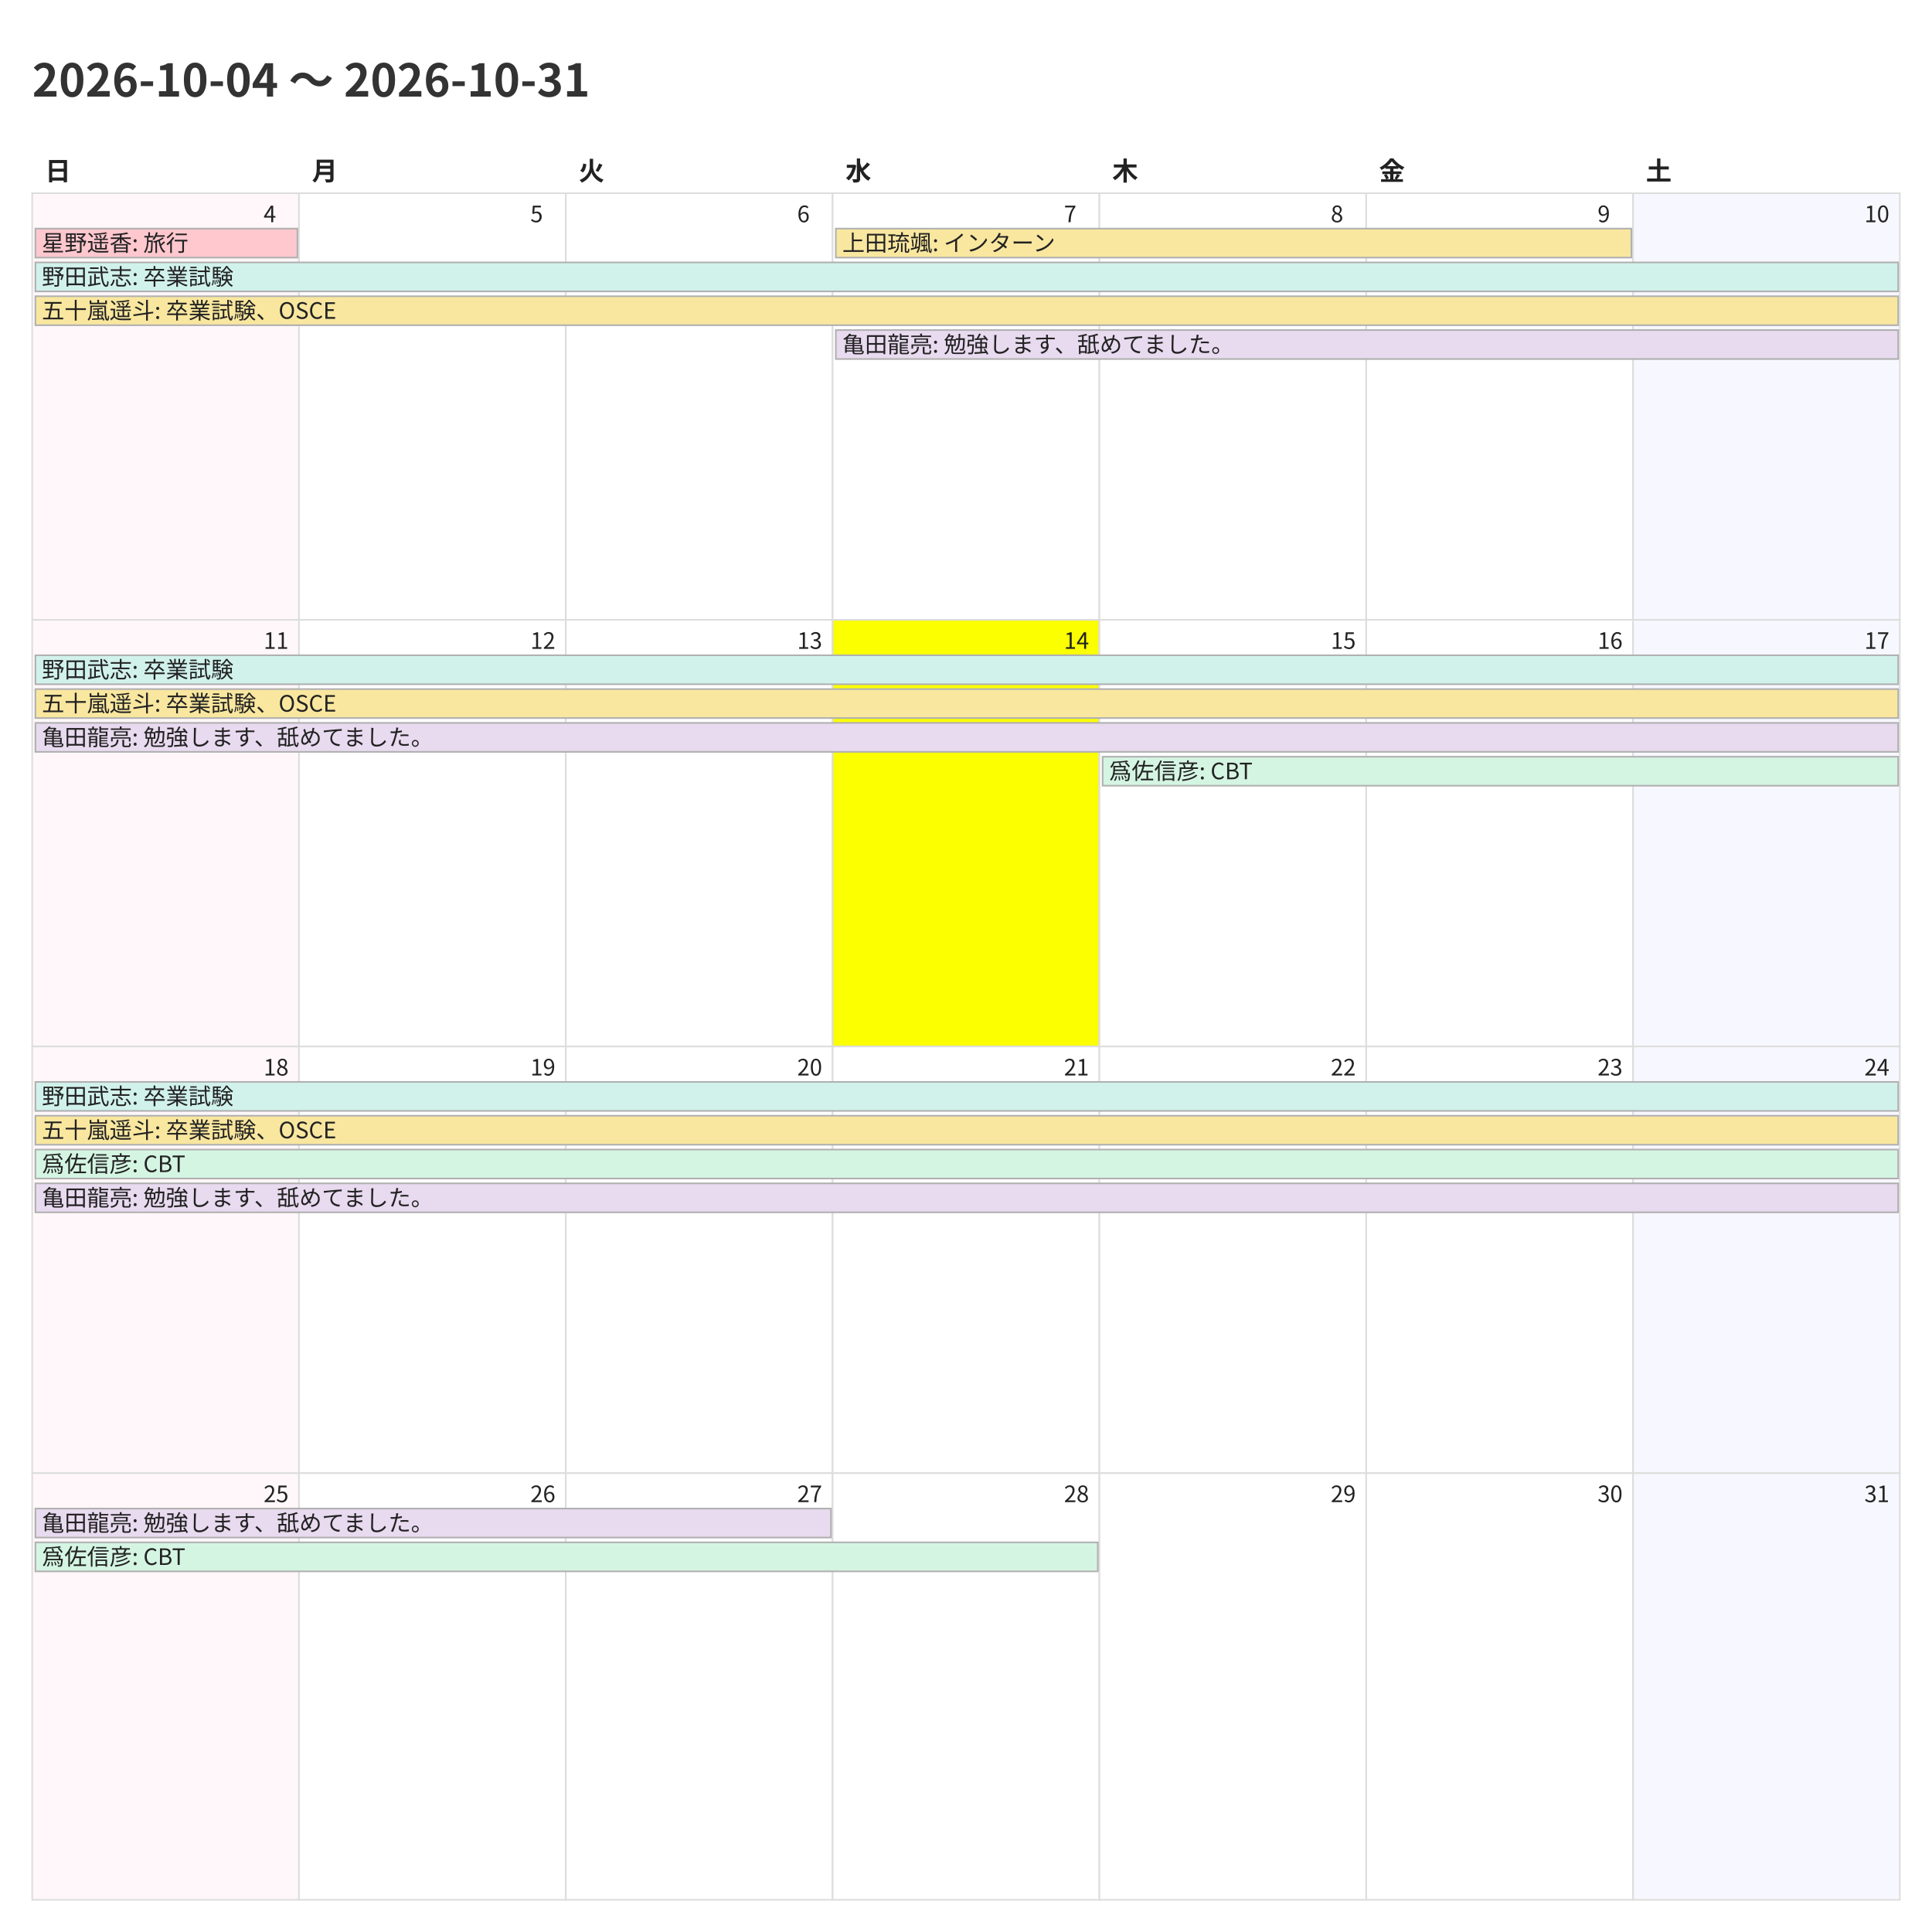
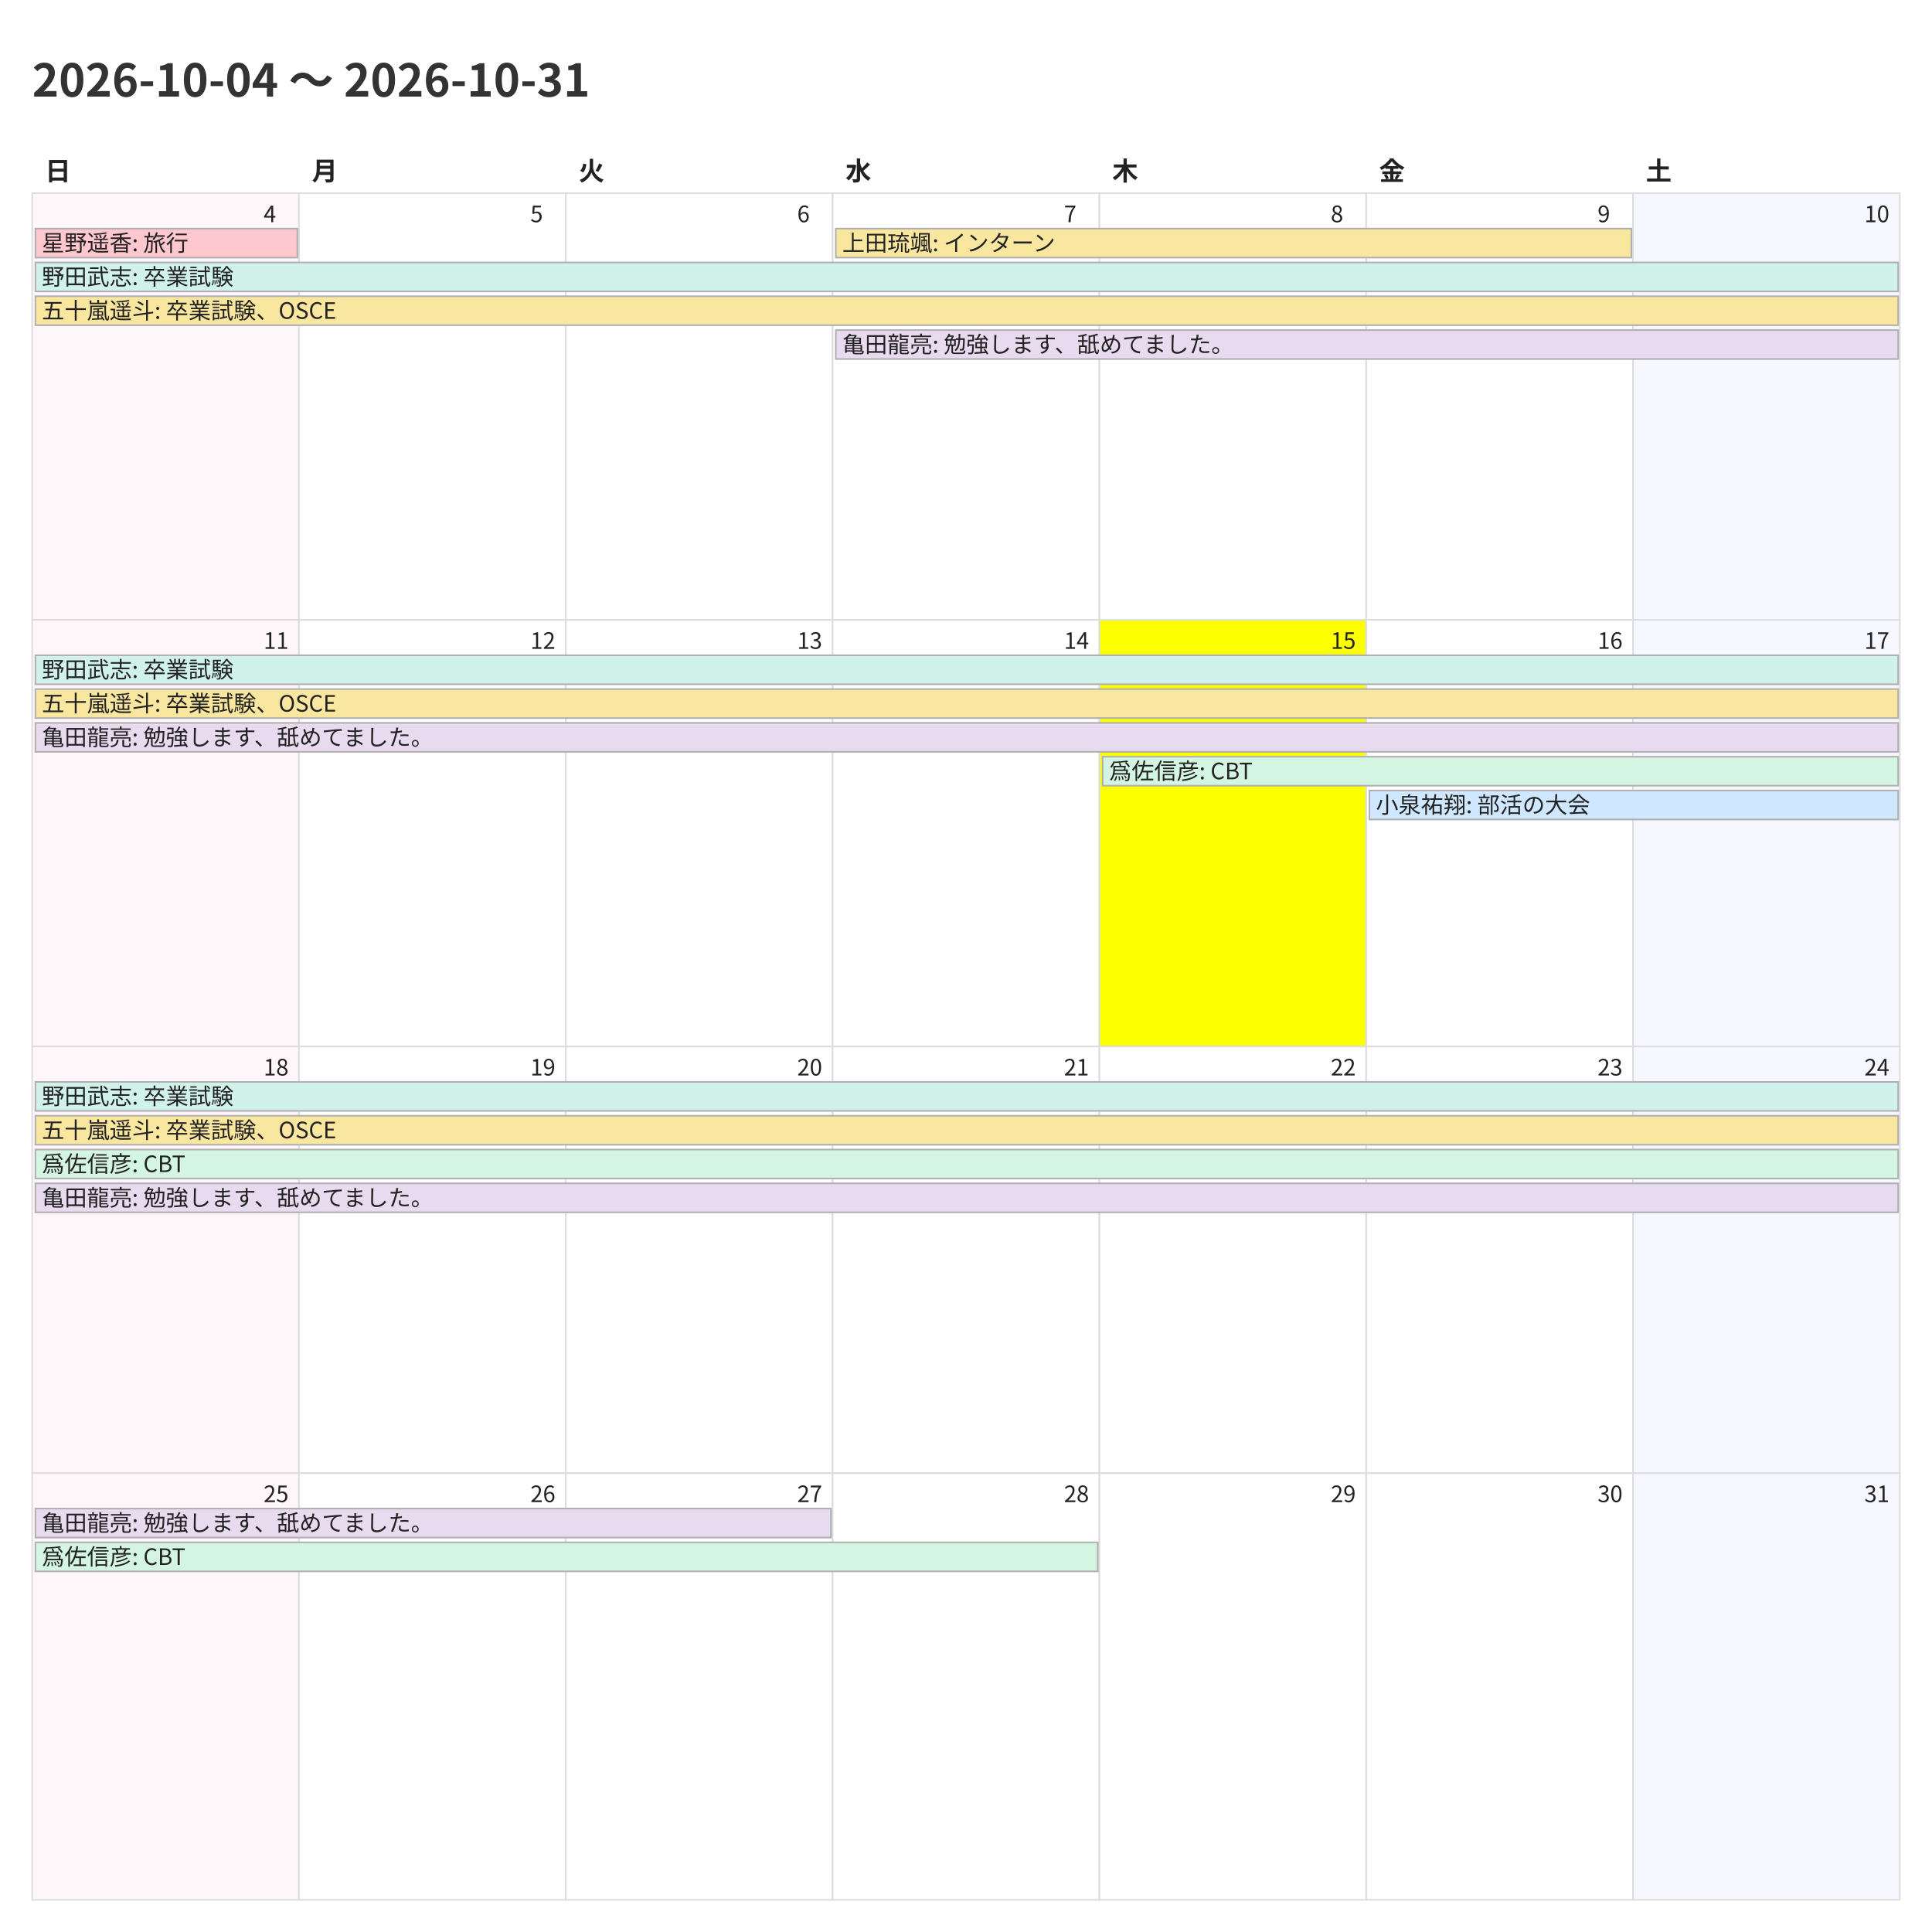
<svg xmlns="http://www.w3.org/2000/svg" width="1200" height="1200">
  <style>
    @charset "UTF-8";
    .title {
      font-family: "Noto Sans CJK JP","Noto Sans JP","IPAexGothic",
                   "Yu Gothic","Hiragino Kaku Gothic ProN",sans-serif;
      font-size: 28px; font-weight: 700; fill: #333;
    }
    .weekday, .day-number, .event {
      font-family: "Noto Sans CJK JP","Noto Sans JP","IPAexGothic",
                   "Yu Gothic","Hiragino Kaku Gothic ProN",sans-serif;
      fill: #222;
    }
    .weekday { font-size: 16px; font-weight: 600; }
    .day-number { font-size: 14px; }
    .event { font-size: 14px; }
    .cell { fill: #fff; stroke: #ddd; }
  </style>
  <rect x="0" y="0" width="1200" height="1200" fill="#fff" />
  <text class="title" x="20" y="60">2026-10-04 〜 2026-10-31</text>
  <text class="weekday" x="28.0" y="112">日</text>
  <text class="weekday" x="193.714" y="112">月</text>
  <text class="weekday" x="359.429" y="112">火</text>
  <text class="weekday" x="525.143" y="112">水</text>
  <text class="weekday" x="690.857" y="112">木</text>
  <text class="weekday" x="856.571" y="112">金</text>
  <text class="weekday" x="1022.286" y="112">土</text>
  <rect x="20.0" y="120.0" width="165.714" height="265.0" fill="#fff7f9" stroke="#ddd" />
  <text class="day-number" x="163.714" y="138.0">4</text>
  <rect x="185.714" y="120.0" width="165.714" height="265.0" fill="#ffffff" stroke="#ddd" />
  <text class="day-number" x="329.429" y="138.0">5</text>
  <rect x="351.429" y="120.0" width="165.714" height="265.0" fill="#ffffff" stroke="#ddd" />
  <text class="day-number" x="495.143" y="138.0">6</text>
  <rect x="517.143" y="120.0" width="165.714" height="265.0" fill="#ffffff" stroke="#ddd" />
  <text class="day-number" x="660.857" y="138.0">7</text>
  <rect x="682.857" y="120.0" width="165.714" height="265.0" fill="#ffffff" stroke="#ddd" />
  <text class="day-number" x="826.571" y="138.0">8</text>
  <rect x="848.571" y="120.0" width="165.714" height="265.0" fill="#ffffff" stroke="#ddd" />
  <text class="day-number" x="992.286" y="138.0">9</text>
  <rect x="1014.286" y="120.0" width="165.714" height="265.0" fill="#f7f7ff" stroke="#ddd" />
  <text class="day-number" x="1158.0" y="138.0">10</text>
  <rect x="20.0" y="385.0" width="165.714" height="265.0" fill="#fff7f9" stroke="#ddd" />
  <text class="day-number" x="163.714" y="403.0">11</text>
  <rect x="185.714" y="385.0" width="165.714" height="265.0" fill="#ffffff" stroke="#ddd" />
  <text class="day-number" x="329.429" y="403.0">12</text>
  <rect x="351.429" y="385.0" width="165.714" height="265.0" fill="#ffffff" stroke="#ddd" />
  <text class="day-number" x="495.143" y="403.0">13</text>
-   <rect x="517.143" y="385.0" width="165.714" height="265.0" fill="#fbff00" stroke="#ddd" />
+   <rect x="517.143" y="385.0" width="165.714" height="265.0" fill="#ffffff" stroke="#ddd" />
  <text class="day-number" x="660.857" y="403.0">14</text>
-   <rect x="682.857" y="385.0" width="165.714" height="265.0" fill="#ffffff" stroke="#ddd" />
+   <rect x="682.857" y="385.0" width="165.714" height="265.0" fill="#fbff00" stroke="#ddd" />
  <text class="day-number" x="826.571" y="403.0">15</text>
  <rect x="848.571" y="385.0" width="165.714" height="265.0" fill="#ffffff" stroke="#ddd" />
  <text class="day-number" x="992.286" y="403.0">16</text>
  <rect x="1014.286" y="385.0" width="165.714" height="265.0" fill="#f7f7ff" stroke="#ddd" />
  <text class="day-number" x="1158.0" y="403.0">17</text>
  <rect x="20.0" y="650.0" width="165.714" height="265.0" fill="#fff7f9" stroke="#ddd" />
  <text class="day-number" x="163.714" y="668.0">18</text>
  <rect x="185.714" y="650.0" width="165.714" height="265.0" fill="#ffffff" stroke="#ddd" />
  <text class="day-number" x="329.429" y="668.0">19</text>
  <rect x="351.429" y="650.0" width="165.714" height="265.0" fill="#ffffff" stroke="#ddd" />
  <text class="day-number" x="495.143" y="668.0">20</text>
  <rect x="517.143" y="650.0" width="165.714" height="265.0" fill="#ffffff" stroke="#ddd" />
  <text class="day-number" x="660.857" y="668.0">21</text>
  <rect x="682.857" y="650.0" width="165.714" height="265.0" fill="#ffffff" stroke="#ddd" />
  <text class="day-number" x="826.571" y="668.0">22</text>
  <rect x="848.571" y="650.0" width="165.714" height="265.0" fill="#ffffff" stroke="#ddd" />
  <text class="day-number" x="992.286" y="668.0">23</text>
  <rect x="1014.286" y="650.0" width="165.714" height="265.0" fill="#f7f7ff" stroke="#ddd" />
  <text class="day-number" x="1158.0" y="668.0">24</text>
  <rect x="20.0" y="915.0" width="165.714" height="265.0" fill="#fff7f9" stroke="#ddd" />
  <text class="day-number" x="163.714" y="933.0">25</text>
  <rect x="185.714" y="915.0" width="165.714" height="265.0" fill="#ffffff" stroke="#ddd" />
  <text class="day-number" x="329.429" y="933.0">26</text>
  <rect x="351.429" y="915.0" width="165.714" height="265.0" fill="#ffffff" stroke="#ddd" />
  <text class="day-number" x="495.143" y="933.0">27</text>
  <rect x="517.143" y="915.0" width="165.714" height="265.0" fill="#ffffff" stroke="#ddd" />
  <text class="day-number" x="660.857" y="933.0">28</text>
  <rect x="682.857" y="915.0" width="165.714" height="265.0" fill="#ffffff" stroke="#ddd" />
  <text class="day-number" x="826.571" y="933.0">29</text>
  <rect x="848.571" y="915.0" width="165.714" height="265.0" fill="#ffffff" stroke="#ddd" />
  <text class="day-number" x="992.286" y="933.0">30</text>
  <rect x="1014.286" y="915.0" width="165.714" height="265.0" fill="#f7f7ff" stroke="#ddd" />
  <text class="day-number" x="1158.0" y="933.0">31</text>
  <rect x="22.0" y="142.0" width="162.714" height="18" fill="#ffc7ce" stroke="#b0b0b0" />
  <text class="event" x="26.0" y="156.0">星野遥香: 旅行</text>
  <rect x="22.0" y="163.0" width="1157.0" height="18" fill="#d1f2eb" stroke="#b0b0b0" />
  <text class="event" x="26.0" y="177.0">野田武志: 卒業試験</text>
  <rect x="22.0" y="184.0" width="1157.0" height="18" fill="#f9e79f" stroke="#b0b0b0" />
  <text class="event" x="26.0" y="198.0">五十嵐遥斗: 卒業試験、OSCE</text>
  <rect x="519.143" y="142.0" width="494.143" height="18" fill="#f9e79f" stroke="#b0b0b0" />
  <text class="event" x="523.143" y="156.0">上田琉颯: インターン</text>
  <rect x="519.143" y="205.0" width="659.857" height="18" fill="#e8daef" stroke="#b0b0b0" />
  <text class="event" x="523.143" y="219.0">亀田龍亮: 勉強します、舐めてました。</text>
  <rect x="22.0" y="407.0" width="1157.0" height="18" fill="#d1f2eb" stroke="#b0b0b0" />
  <text class="event" x="26.0" y="421.0">野田武志: 卒業試験</text>
  <rect x="22.0" y="428.0" width="1157.0" height="18" fill="#f9e79f" stroke="#b0b0b0" />
  <text class="event" x="26.0" y="442.0">五十嵐遥斗: 卒業試験、OSCE</text>
  <rect x="22.0" y="449.0" width="1157.0" height="18" fill="#e8daef" stroke="#b0b0b0" />
  <text class="event" x="26.0" y="463.0">亀田龍亮: 勉強します、舐めてました。</text>
  <rect x="684.857" y="470.0" width="494.143" height="18" fill="#d5f5e3" stroke="#b0b0b0" />
  <text class="event" x="688.857" y="484.0">爲佐信彦: CBT</text>
+   <rect x="850.571" y="491.0" width="328.429" height="18" fill="#cfe8ff" stroke="#b0b0b0" />
+   <text class="event" x="854.571" y="505.0">小泉祐翔: 部活の大会</text>
  <rect x="22.0" y="672.0" width="1157.0" height="18" fill="#d1f2eb" stroke="#b0b0b0" />
  <text class="event" x="26.0" y="686.0">野田武志: 卒業試験</text>
  <rect x="22.0" y="693.0" width="1157.0" height="18" fill="#f9e79f" stroke="#b0b0b0" />
  <text class="event" x="26.0" y="707.0">五十嵐遥斗: 卒業試験、OSCE</text>
  <rect x="22.0" y="714.0" width="1157.0" height="18" fill="#d5f5e3" stroke="#b0b0b0" />
  <text class="event" x="26.0" y="728.0">爲佐信彦: CBT</text>
  <rect x="22.0" y="735.0" width="1157.0" height="18" fill="#e8daef" stroke="#b0b0b0" />
  <text class="event" x="26.0" y="749.0">亀田龍亮: 勉強します、舐めてました。</text>
  <rect x="22.0" y="937.0" width="494.143" height="18" fill="#e8daef" stroke="#b0b0b0" />
  <text class="event" x="26.0" y="951.0">亀田龍亮: 勉強します、舐めてました。</text>
  <rect x="22.0" y="958.0" width="659.857" height="18" fill="#d5f5e3" stroke="#b0b0b0" />
  <text class="event" x="26.0" y="972.0">爲佐信彦: CBT</text>
</svg>
